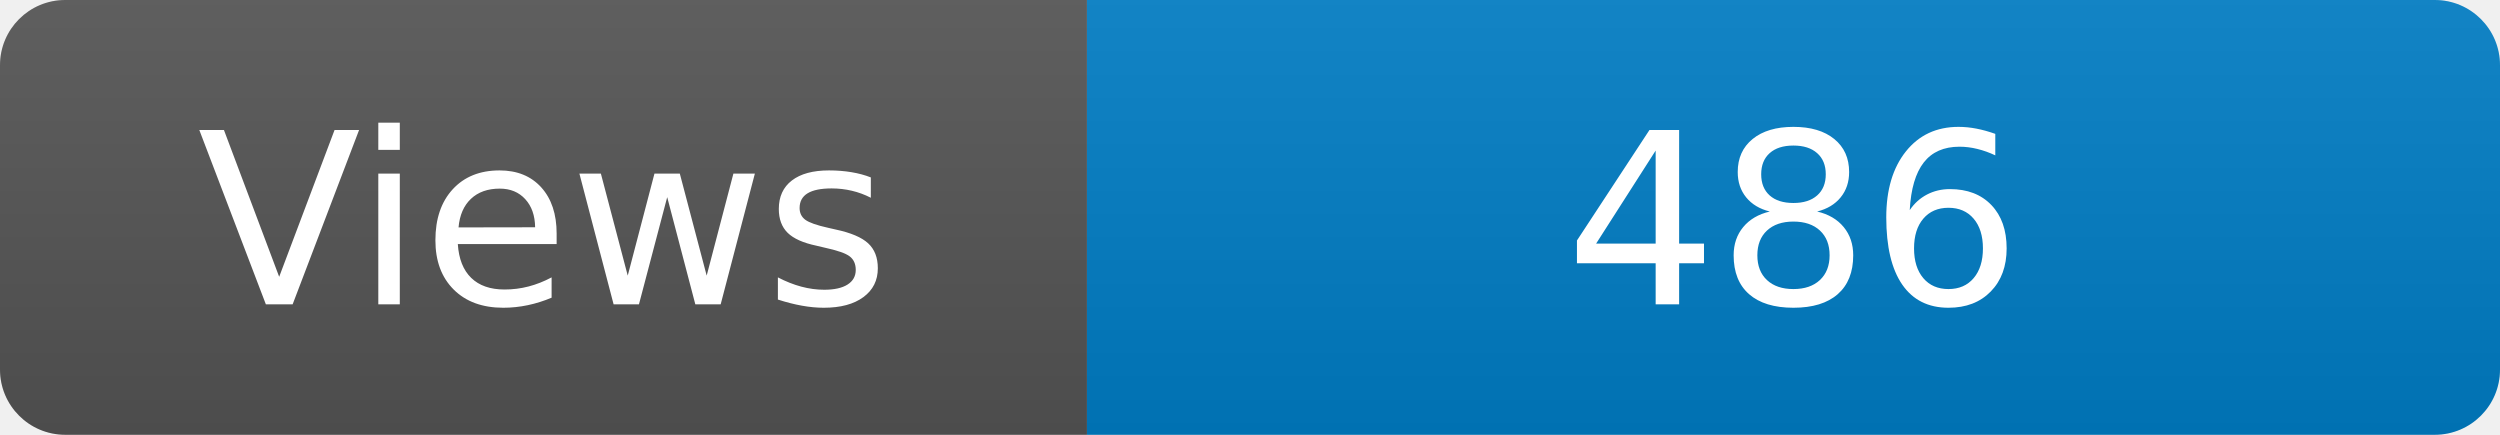
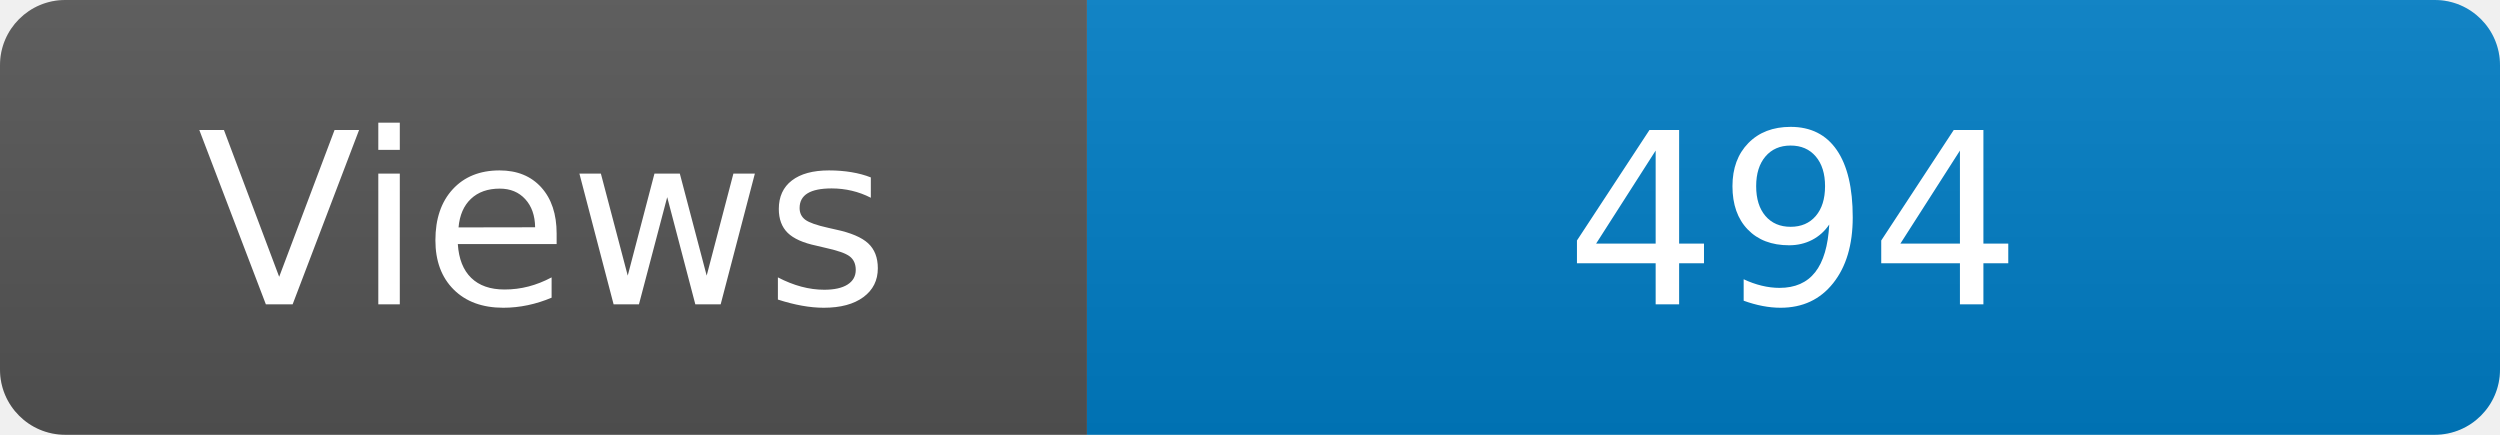
<svg xmlns="http://www.w3.org/2000/svg" width="115" height="20" role="img" aria-label="Maintained?: yes">
  <linearGradient id="s" x2="0" y2="100%">
    <stop offset="0" stop-color="#bbb" stop-opacity=".1" />
    <stop offset="1" stop-opacity=".1" />
  </linearGradient>
  <clipPath id="r">
    <rect width="115" height="20" rx="3" fill="#fff" />
  </clipPath>
  <g clip-path="url(#r)">
    <rect width="50" height="20" fill="#555" />
    <rect x="50" width="160" height="20" fill="#007ec6" />
    <rect width="115" height="20" fill="url(#s)" />
  </g>
  <g fill="#fff" text-anchor="middle" font-family="Verdana,Geneva,DejaVu Sans,sans-serif" font-size="110">
    <text x="250" y="140" transform="scale(.1)" fill="#fff">Views</text>
-     <text x="825" y="140" transform="scale(.1)" fill="#fff">486</text>
+     <text x="825" y="140" transform="scale(.1)" fill="#fff">494</text>
  </g>
</svg>
